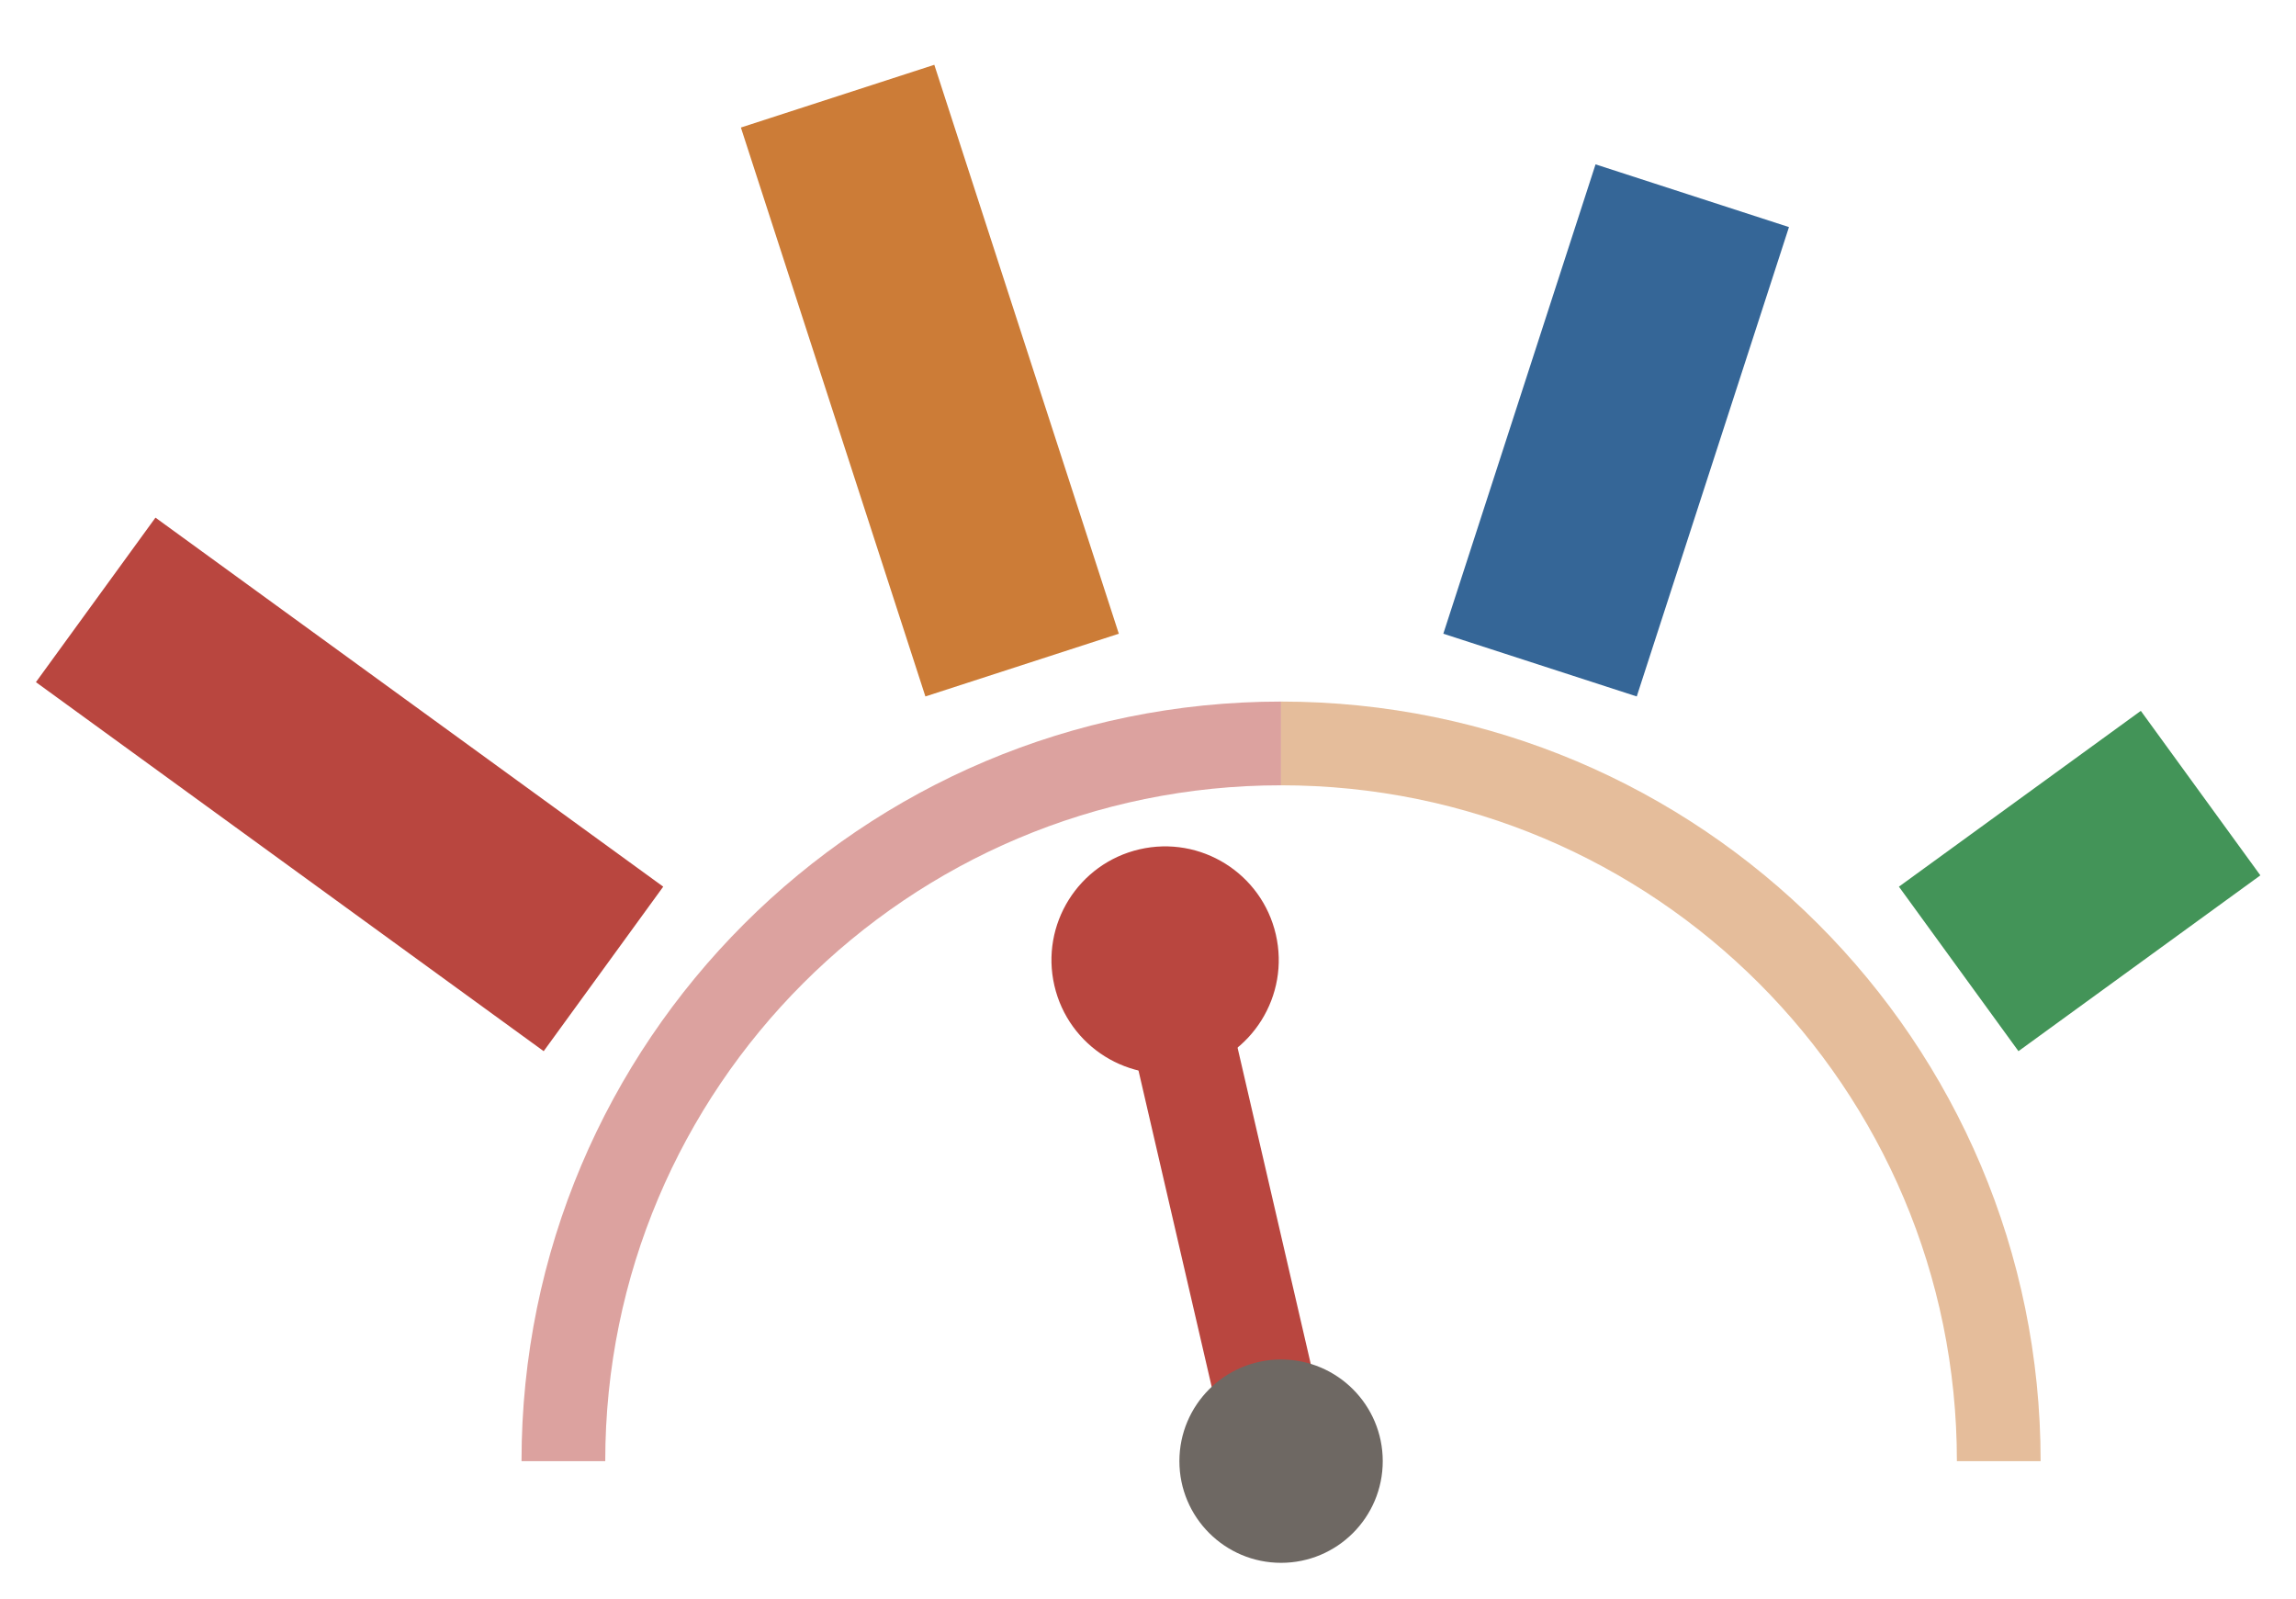
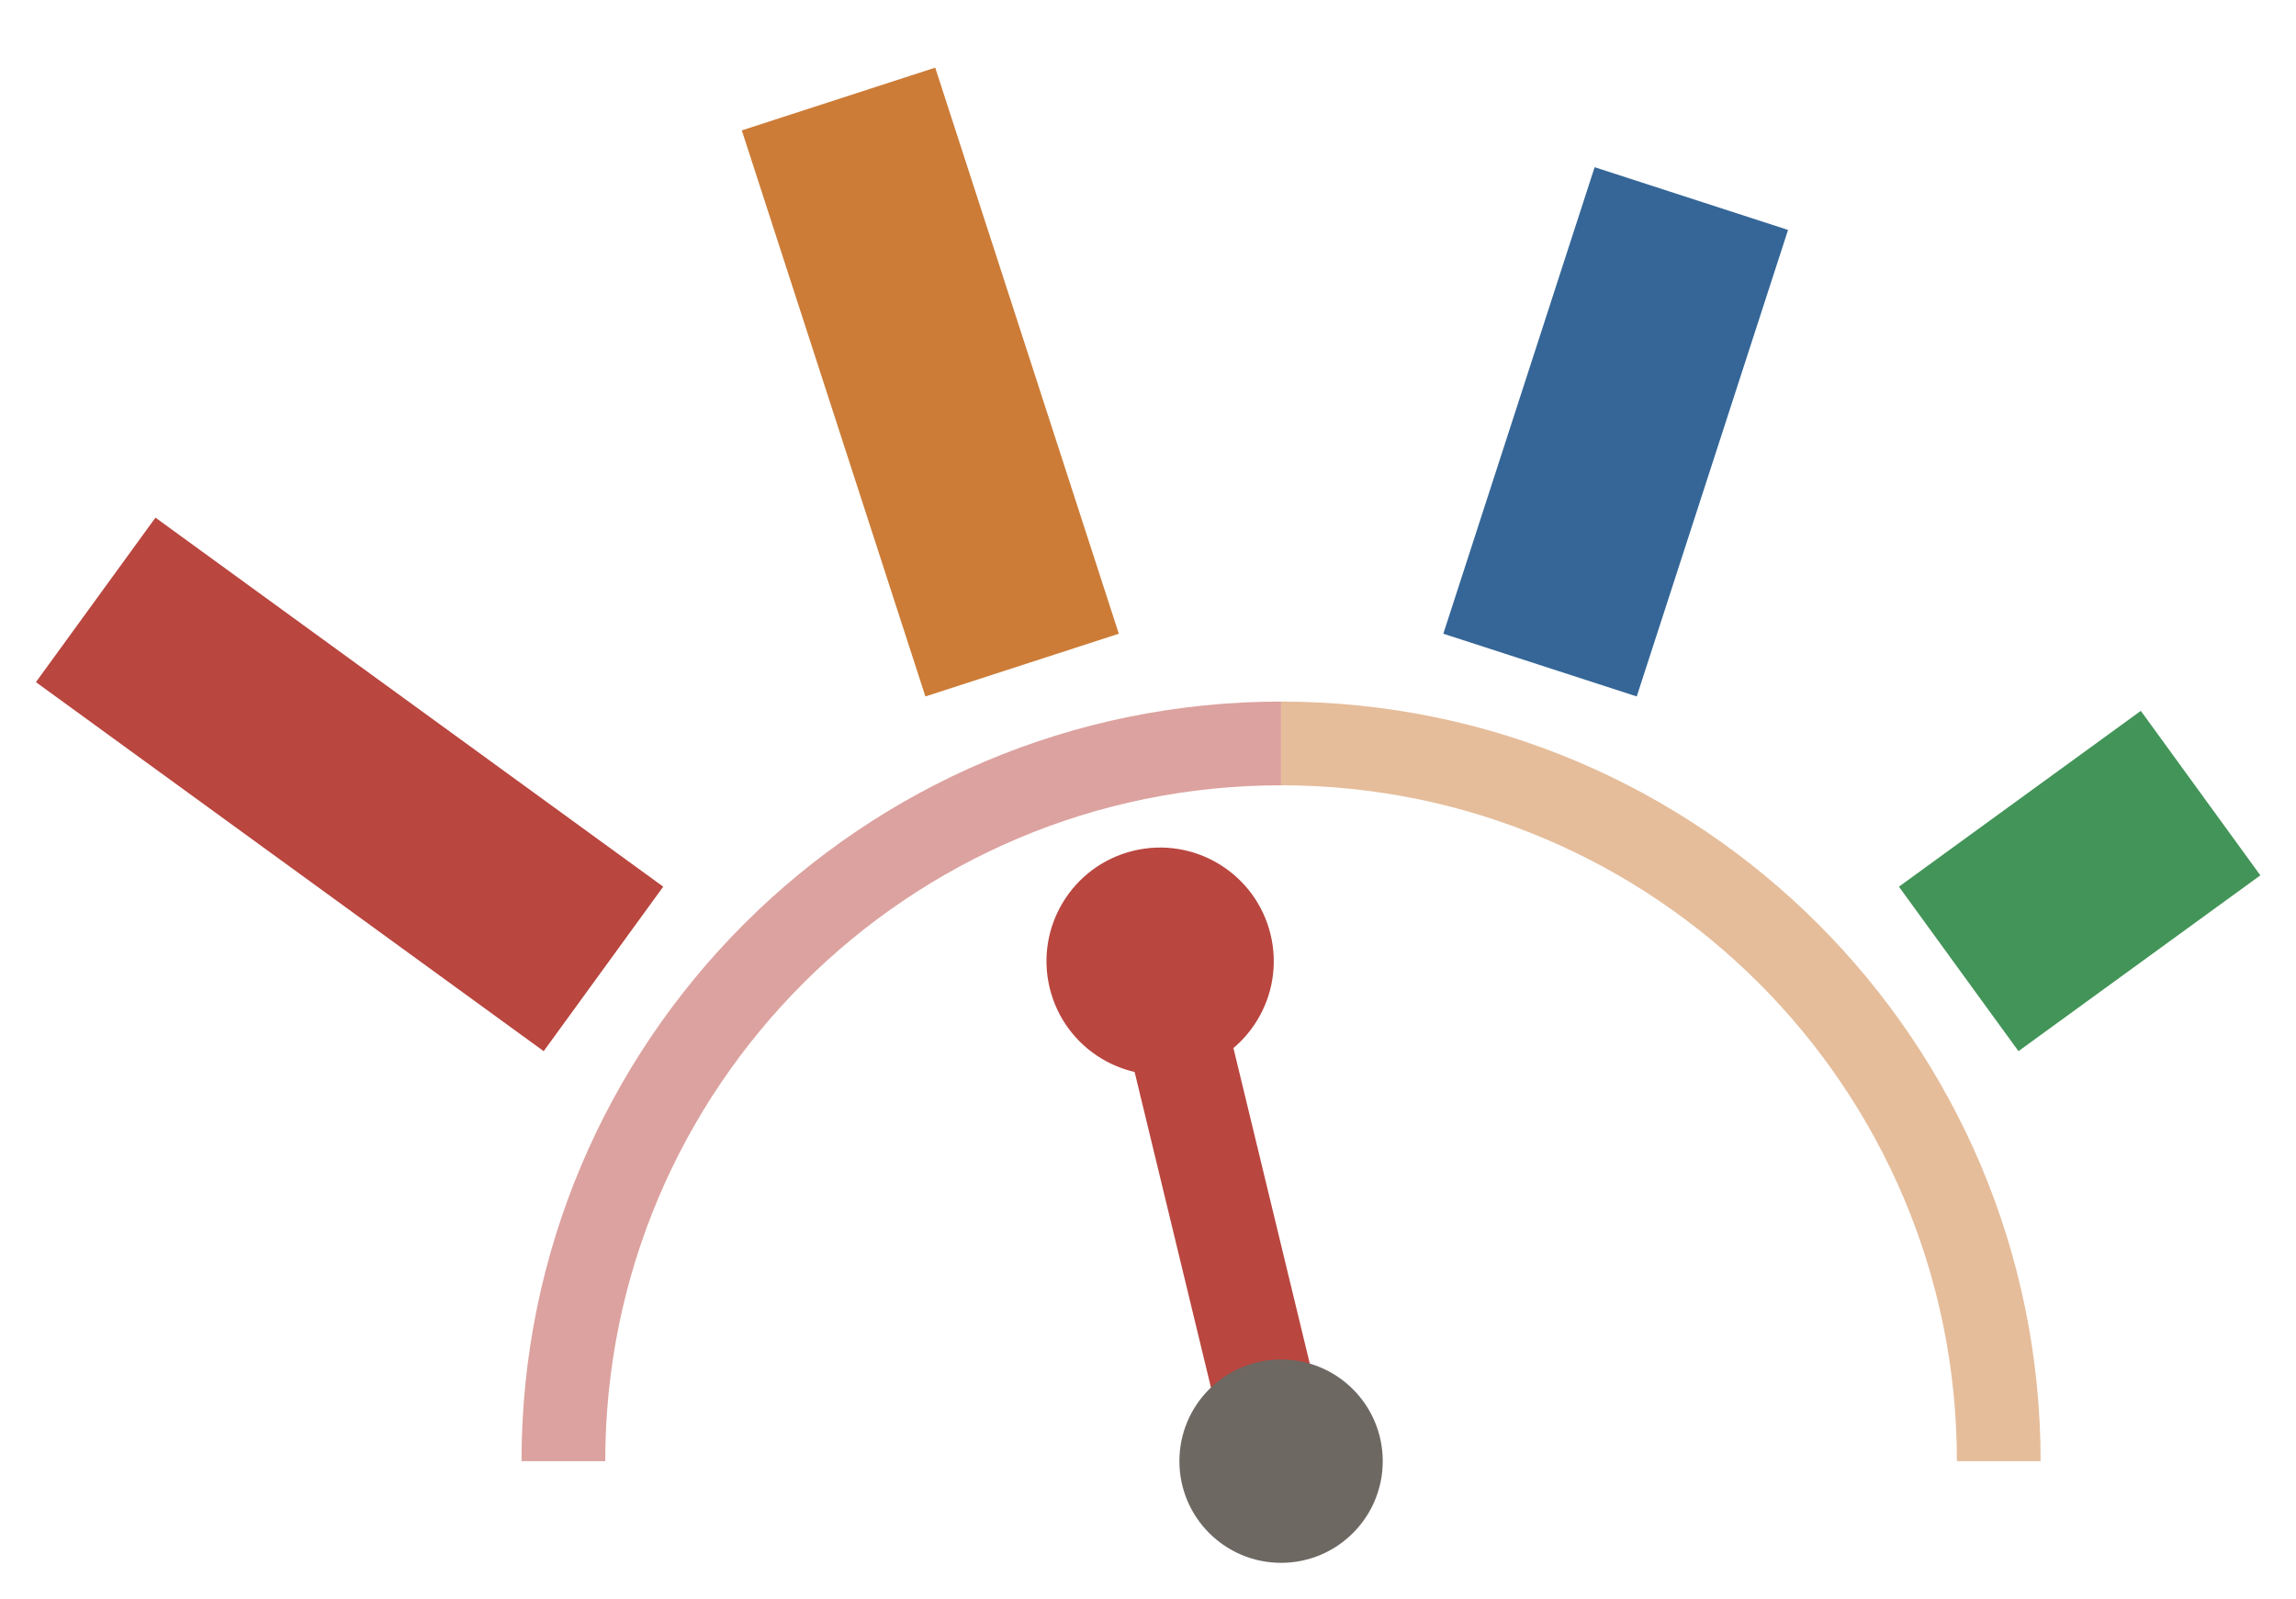
<svg xmlns="http://www.w3.org/2000/svg" viewBox="0.58 0.07 38.39 26.73">
  <path d="M 10 24.5 A 12 12 0 0 1 22 12.5" fill="none" stroke="#b9463f" stroke-width="1.4" opacity="0.5" />
  <path d="M 22 12.5 A 12 12 0 0 1 34 24.5" fill="none" stroke="#cc7c37" stroke-width="1.4" opacity="0.5" />
  <line x1="10.67" y1="16.27" x2="2.18" y2="10.1" stroke="#b9463f" stroke-width="3.4" stroke-linecap="butt" stroke-dasharray="10.5 10.5" />
-   <line x1="17.67" y1="11.19" x2="14.43" y2="1.2" stroke="#cc7c37" stroke-width="3.4" stroke-linecap="butt" stroke-dasharray="10 10.5" />
-   <line x1="26.33" y1="11.19" x2="29.57" y2="1.2" stroke="#356697" stroke-width="3.4" stroke-linecap="butt" stroke-dasharray="8.25 10.5" />
+   <line x1="17.67" y1="11.19" x2="14.43" y2="1.2" stroke="#cc7c37" stroke-width="3.4" stroke-linecap="butt" stroke-dasharray="9.95 10.5" />
+   <line x1="26.33" y1="11.19" x2="29.57" y2="1.2" stroke="#356697" stroke-width="3.4" stroke-linecap="butt" stroke-dasharray="8.2 10.5" />
  <line x1="33.33" y1="16.27" x2="41.82" y2="10.1" stroke="#439458" stroke-width="3.4" stroke-linecap="butt" stroke-dasharray="5 10.5" />
  <g transform="translate(22, 24.5)">
-     <g transform="rotate(-13.03)">
+     <g transform="rotate(-13.6)">
      <line x1="0" y1="0" x2="0" y2="-8.6" stroke="#b9463f" stroke-width="1.7" stroke-linecap="round" />
      <circle cx="0" cy="-8.6" r="1.9" fill="#b9463f" />
    </g>
  </g>
  <circle cx="22" cy="24.5" r="1.7" fill="#6e6863" />
</svg>
